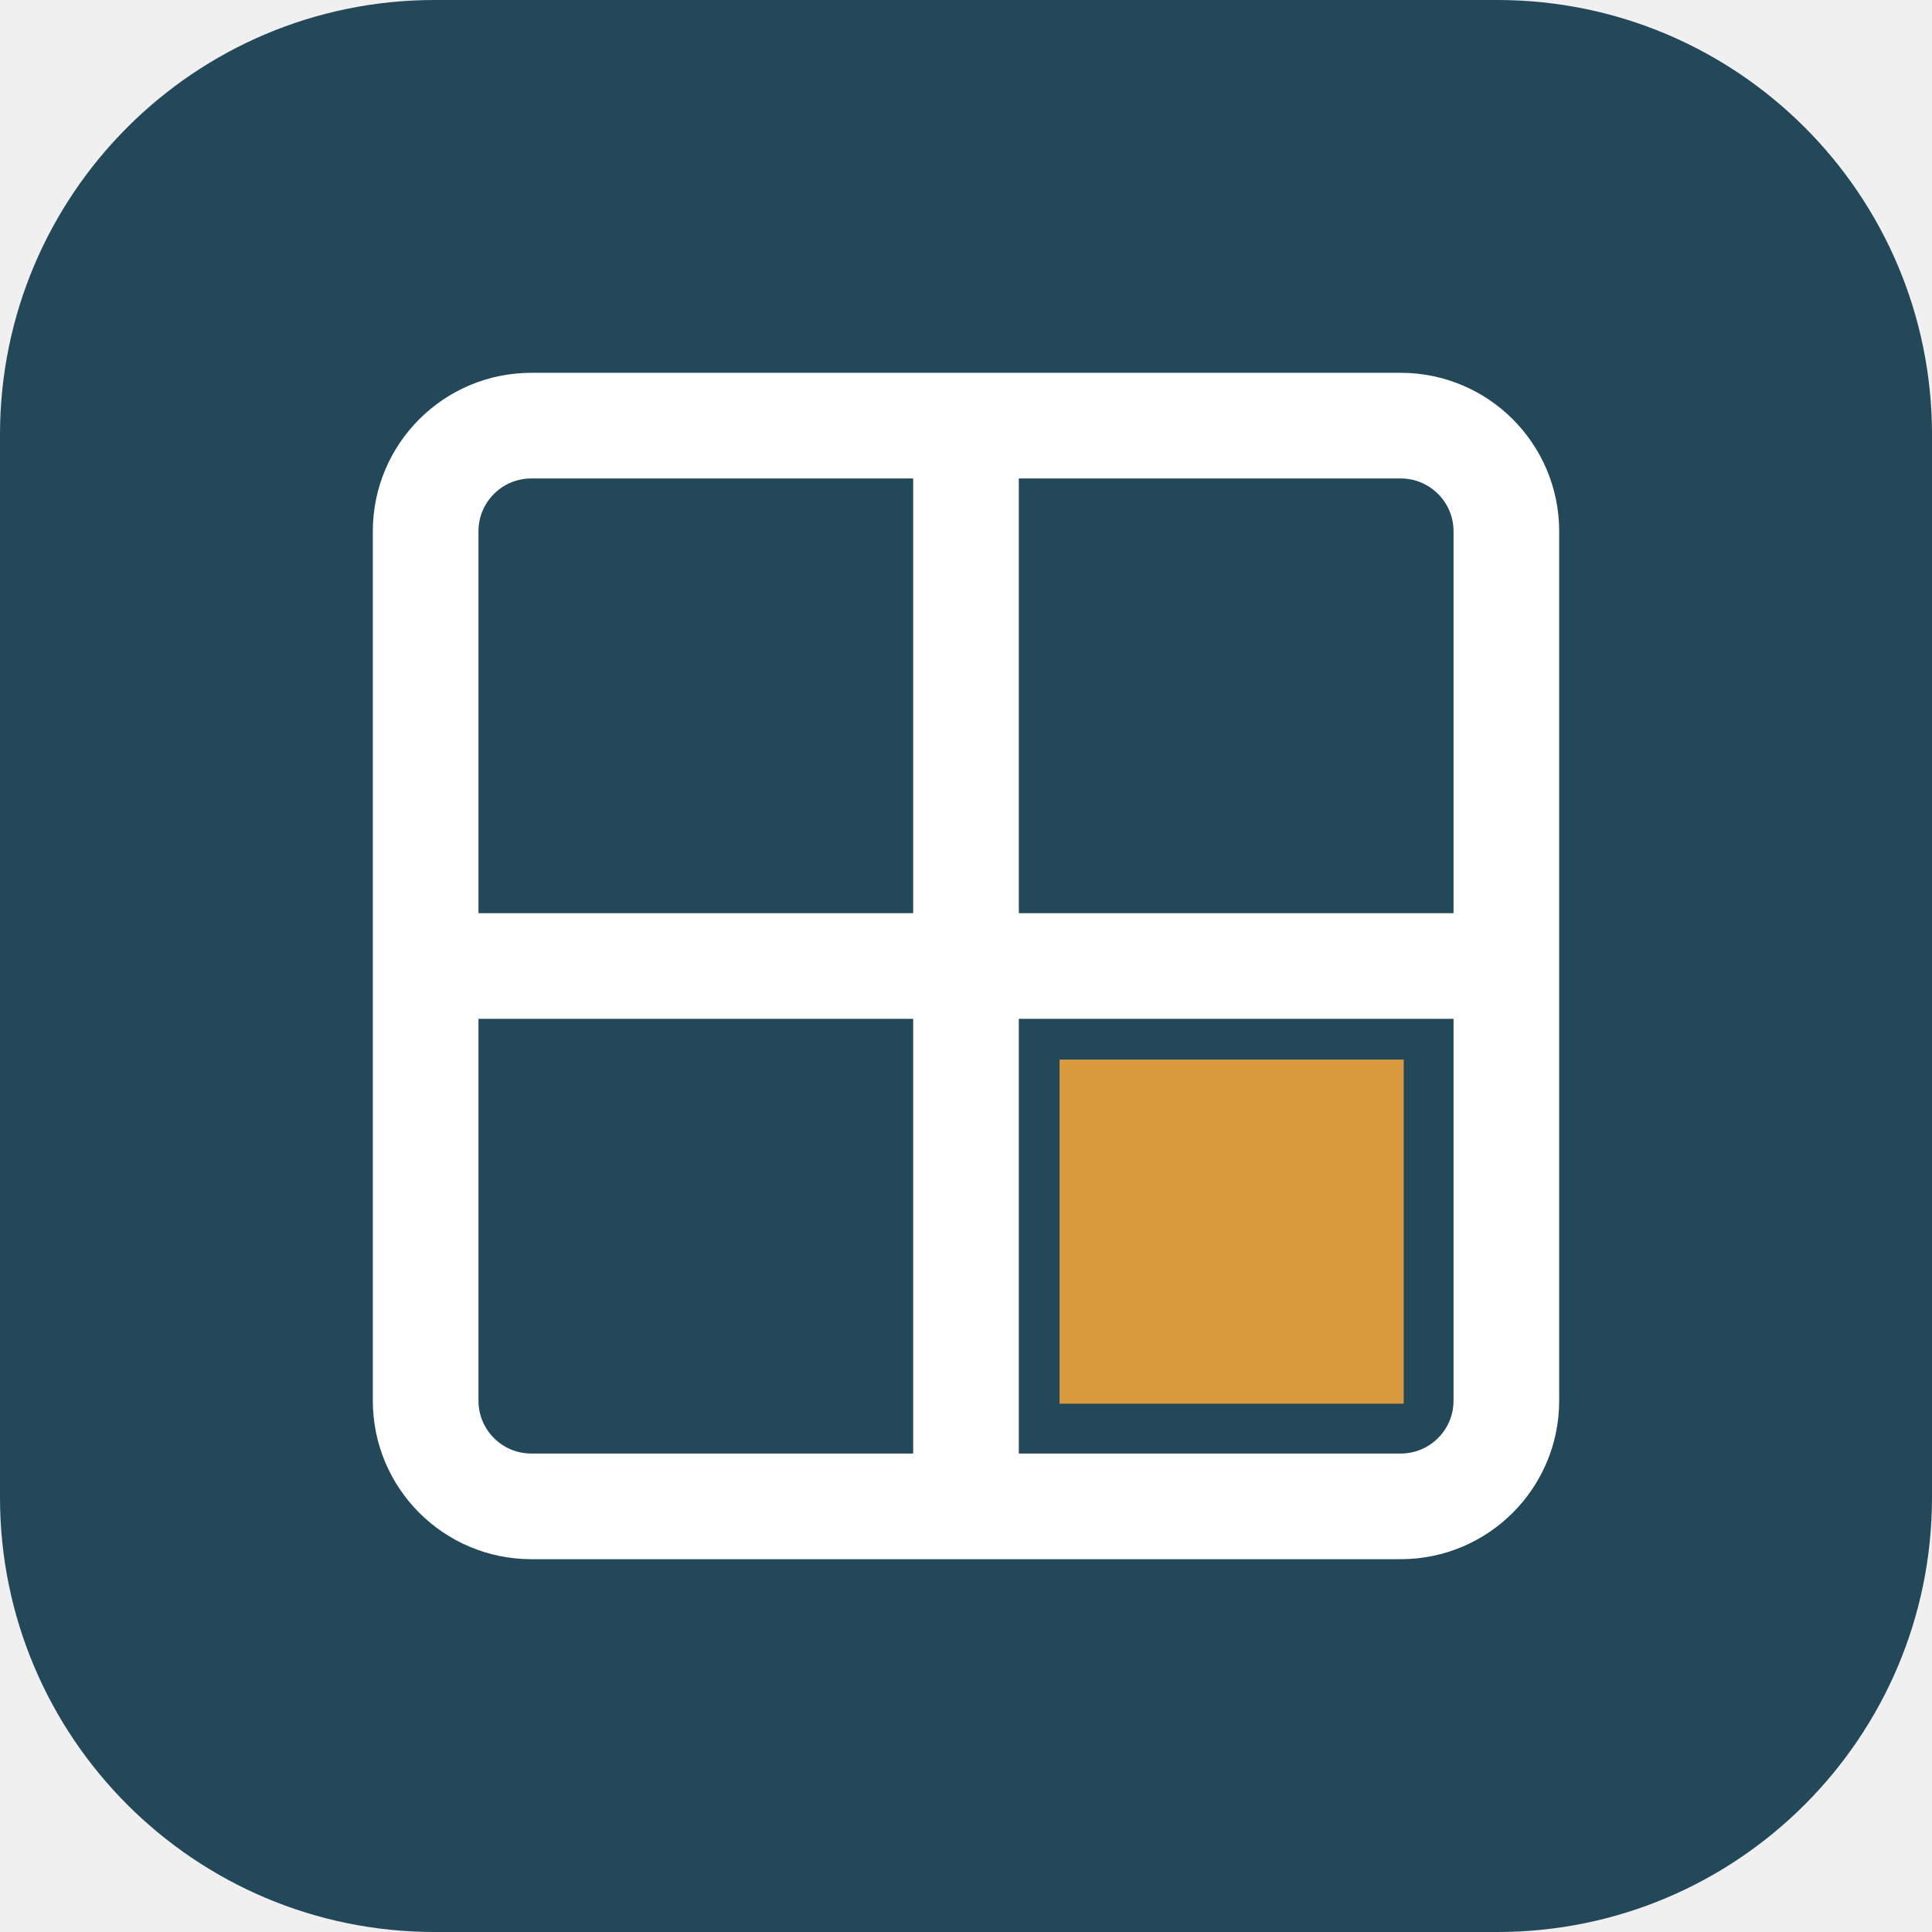
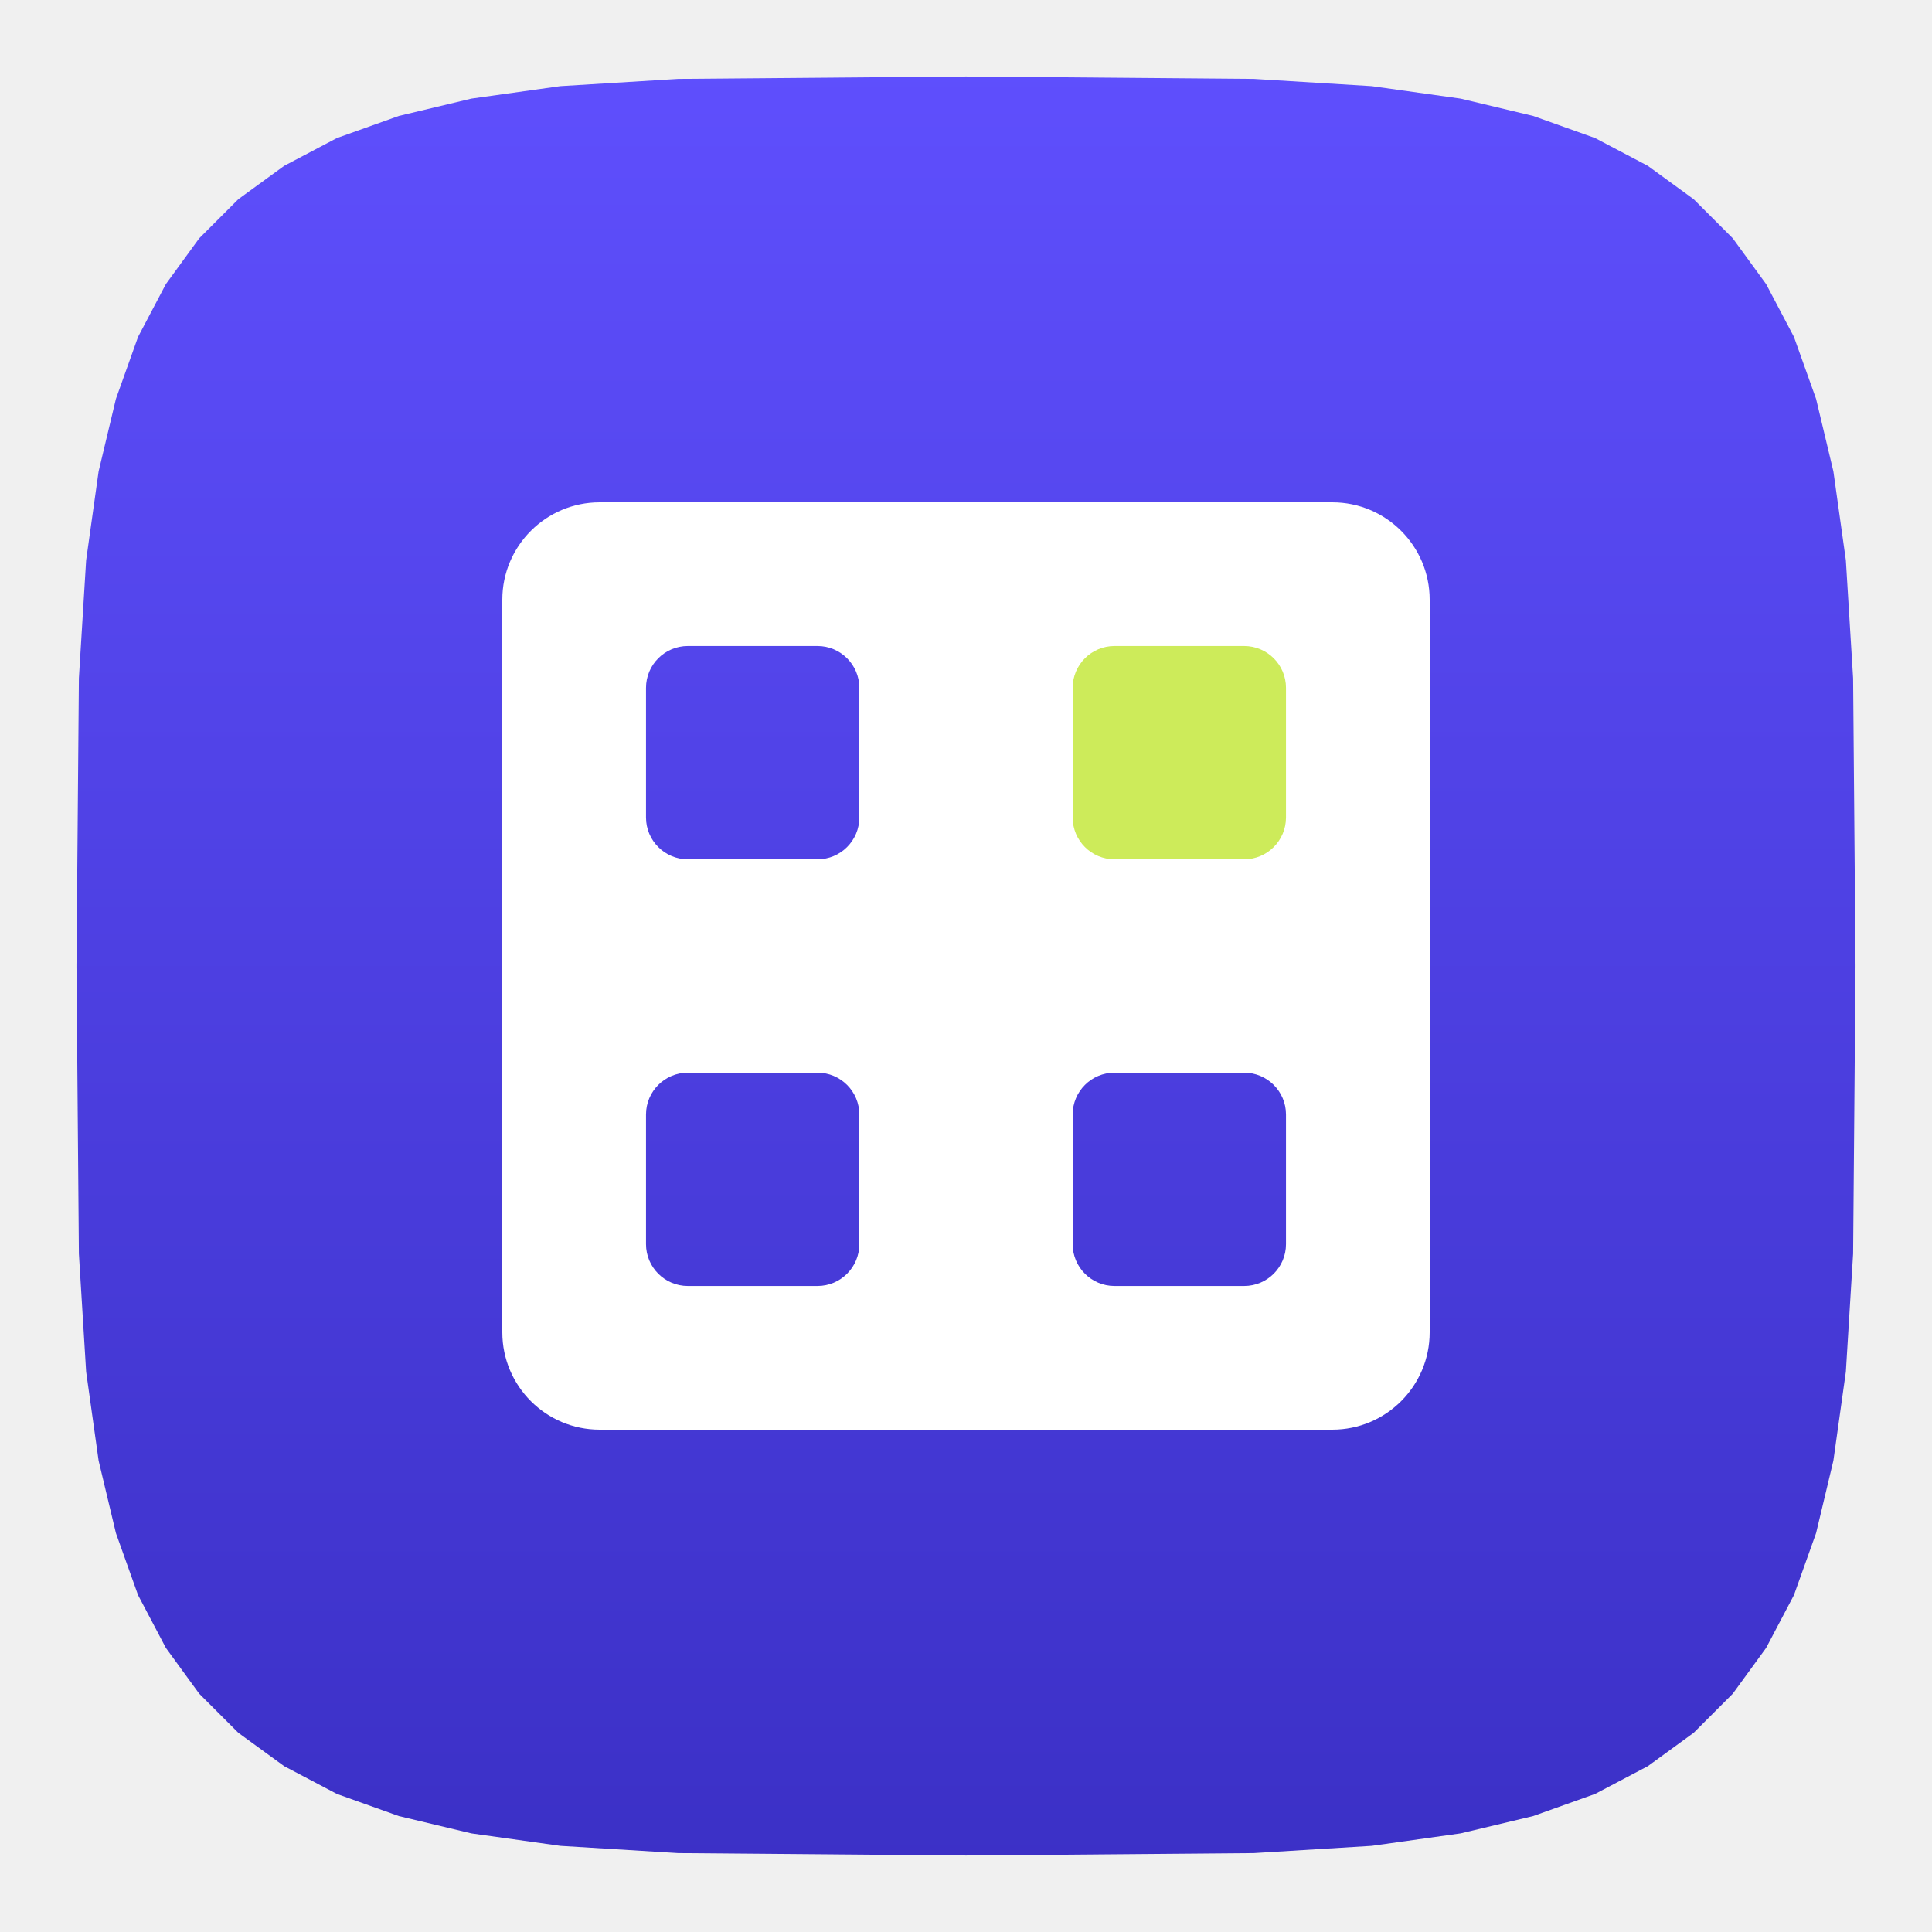
- <svg xmlns="http://www.w3.org/2000/svg" viewBox="0 0 64 64">
-   <rect width="64" height="64" rx="14.4" fill="#22485A" />
-   <rect x="14.1" y="14.1" width="35.8" height="35.8" rx="3.5" fill="none" stroke="#fff" stroke-width="3.5" />
-   <rect x="30.25" y="14.1" width="3.5" height="35.8" fill="#fff" />
-   <rect x="14.1" y="30.25" width="35.8" height="3.5" fill="#fff" />
-   <rect x="35.1" y="35.1" width="11.4" height="11.4" fill="#D99A3D" />
+ <svg xmlns="http://www.w3.org/2000/svg" viewBox="0 0 48 48">
+   <defs>
+     <linearGradient id="g" gradientUnits="userSpaceOnUse" x1="0" y1="0" x2="0" y2="48">
+       <stop offset="0" stop-color="#6050FF" />
+       <stop offset="1" stop-color="#3A2FC4" />
+     </linearGradient>
+   </defs>
+   <path d="M46.10 24.00 L46.04 31.15 L45.86 34.08 L45.55 36.29 L45.12 38.09 L44.57 39.63 L43.88 40.94 L43.05 42.08 L42.08 43.05 L40.94 43.88 L39.63 44.57 L38.09 45.12 L36.29 45.55 L34.08 45.86 L31.15 46.04 L24.00 46.10 L16.85 46.04 L13.92 45.86 L11.71 45.55 L9.91 45.12 L8.37 44.57 L7.06 43.88 L5.92 43.05 L4.95 42.08 L4.12 40.94 L3.43 39.63 L2.88 38.09 L2.45 36.29 L2.14 34.08 L1.96 31.15 L1.90 24.00 L1.96 16.85 L2.14 13.92 L2.45 11.71 L2.88 9.91 L3.43 8.37 L4.12 7.06 L4.95 5.92 L5.92 4.95 L7.06 4.12 L8.37 3.43 L9.91 2.88 L11.71 2.45 L13.92 2.14 L16.85 1.96 L24.00 1.90 L31.15 1.96 L34.08 2.14 L36.29 2.45 L38.09 2.88 L39.63 3.43 L40.94 4.12 L42.08 4.95 L43.05 5.92 L43.88 7.06 L44.57 8.37 L45.12 9.91 L45.55 11.71 L45.86 13.92 L46.04 16.85 Z" fill="url(#g)" />
+   <rect x="12.48" y="12.48" width="23.04" height="23.04" rx="2.42" fill="#fff" />
+   <rect x="16.05" y="16.05" width="5.30" height="5.30" rx="1.04" fill="url(#g)" />
+   <rect x="16.05" y="26.65" width="5.30" height="5.30" rx="1.04" fill="url(#g)" />
+   <rect x="26.65" y="26.65" width="5.30" height="5.30" rx="1.04" fill="url(#g)" />
+   <rect x="26.65" y="16.05" width="5.30" height="5.30" rx="1.04" fill="#CDEB5A" />
</svg>
